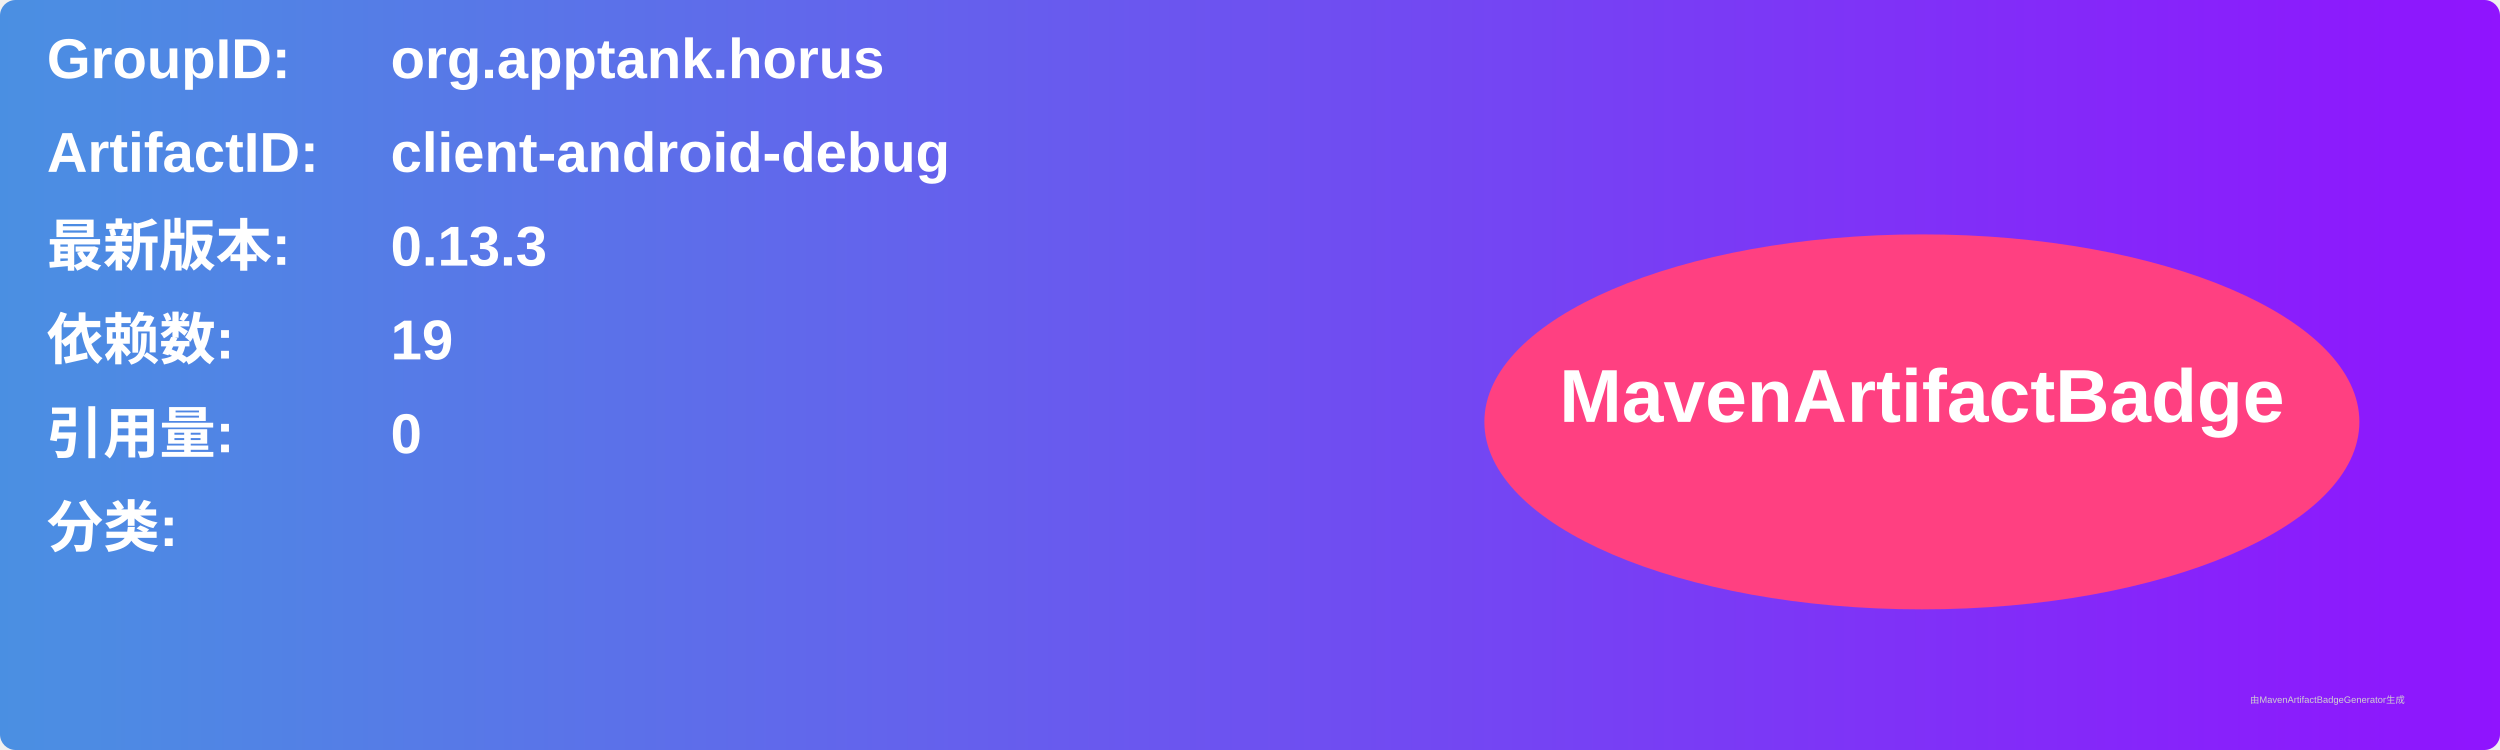
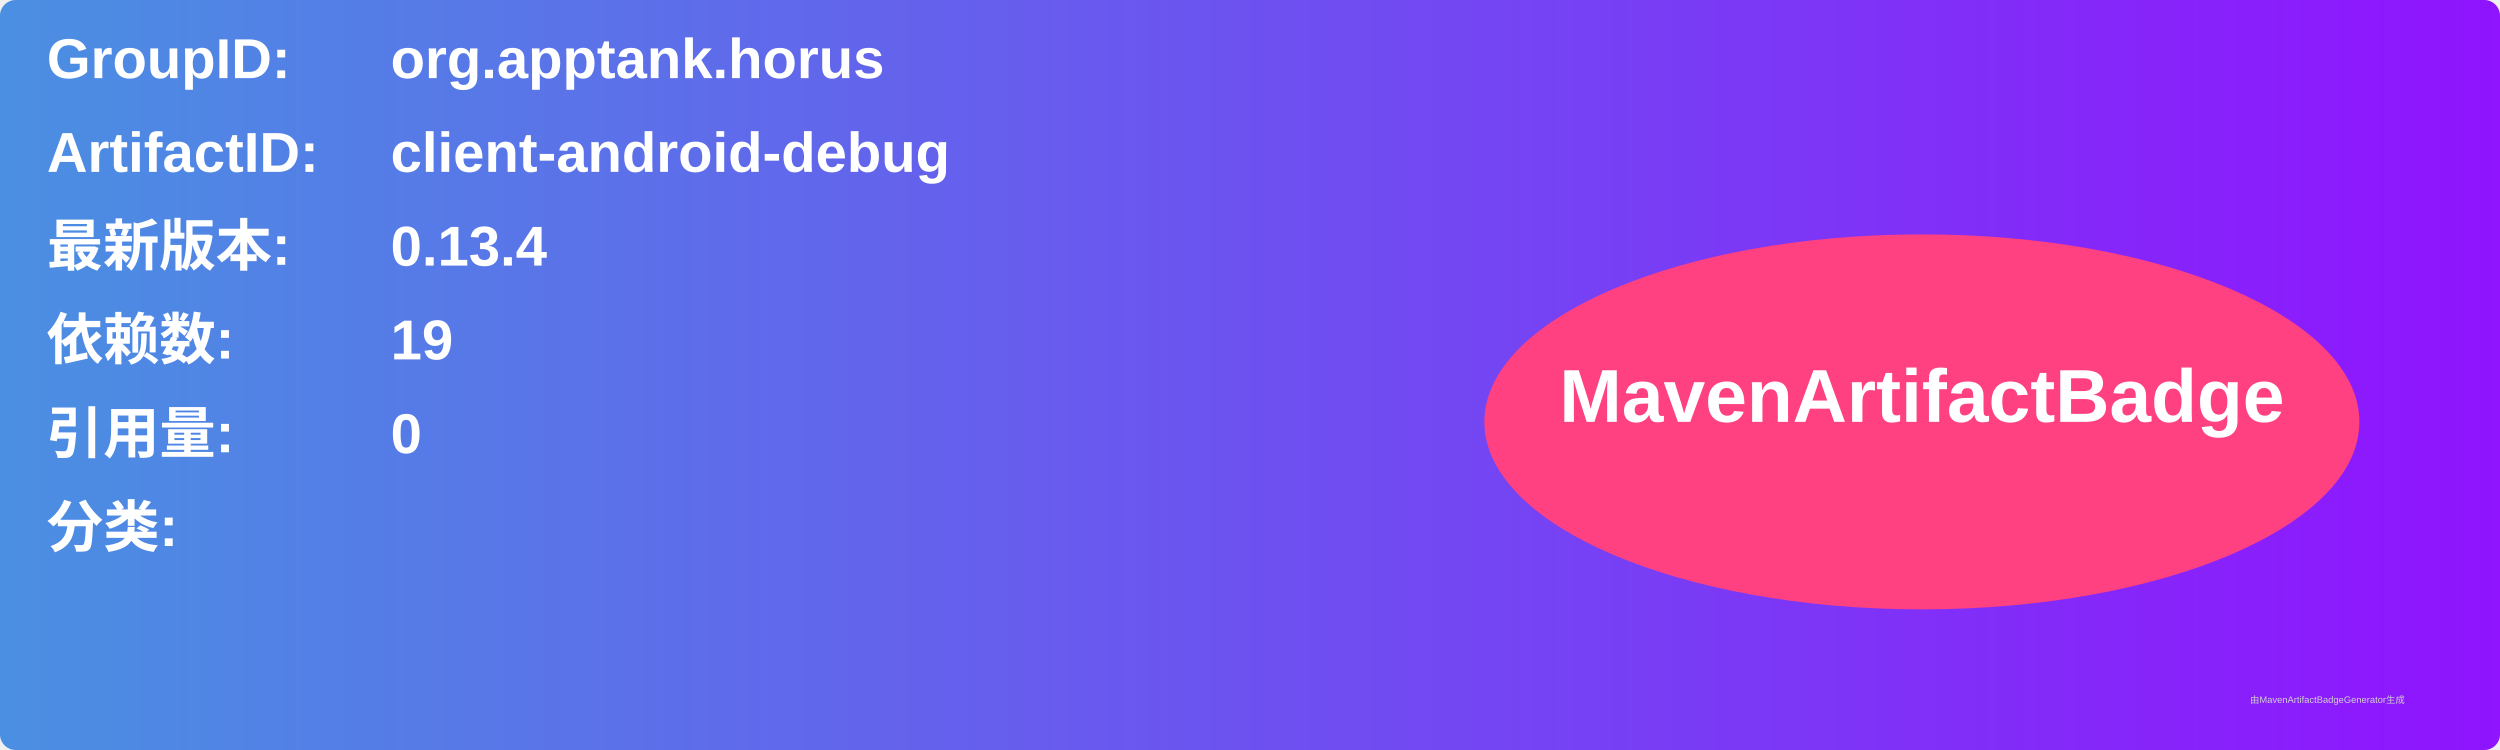
<svg xmlns="http://www.w3.org/2000/svg" width="800" height="240" viewBox="0 0 800 240">
  <linearGradient id="grad" x1="0%" y1="0%" x2="100%" y2="0%">
    <stop offset="0%" stop-color="#4a90e2" />
    <stop offset="100%" stop-color="#9013fe" />
  </linearGradient>
  <rect width="100%" height="100%" rx="5" ry="5" fill="url(#grad)" />
  <g transform="translate(15, 15)">
    <text x="0" y="10" font-family="Arial" font-size="18" fill="white" font-weight="bold" width="260">GroupID:</text>
    <text x="110" y="10" font-family="Arial" font-size="18" fill="white" font-weight="bold" width="460">org.apptank.horus</text>
    <text x="0" y="40" font-family="Arial" font-size="18" fill="white" font-weight="bold" width="260">ArtifactID:</text>
    <text x="110" y="40" font-family="Arial" font-size="18" fill="white" font-weight="bold" width="460">client-android-debug</text>
    <text x="0" y="70" font-family="Arial" font-size="18" fill="white" font-weight="bold">最新版本:</text>
    <text x="110" y="70" font-family="Arial" font-size="18" fill="white" font-weight="bold">
-       <tspan font-weight="bold">0.13.3</tspan>
+       <tspan font-weight="bold">0.13.4</tspan>
    </text>
    <text x="0" y="100" font-family="Arial" font-size="18" fill="white" font-weight="bold">依赖数: </text>
    <text x="110" y="100" font-family="Arial" font-size="18" fill="white">
      <tspan font-weight="bold">19</tspan>
    </text>
    <text x="0" y="130" font-family="Arial" font-size="18" fill="white" font-weight="bold">引用量: </text>
    <text x="110" y="130" font-family="Arial" font-size="18" fill="white">
      <tspan font-weight="bold">0</tspan>
    </text>
    <text x="0" y="160" font-family="Arial" font-size="18" fill="white" font-weight="bold">分类:</text>
    <text x="10" y="190" font-family="Arial" font-size="10" fill="white">
      <tspan font-weight="bold" />
    </text>
    <ellipse cx="600" cy="120" rx="140" ry="60" fill="#ff4081" />
    <text x="600" y="120" text-anchor="middle" font-family="Arial" font-size="24" fill="white" font-weight="bold">MavenArtifactBadge</text>
  </g>
  <text x="720" y="225" font-family="Arial" font-size="3" fill="#d0d0d0">由MavenArtifactBadgeGenerator生成</text>
</svg>
